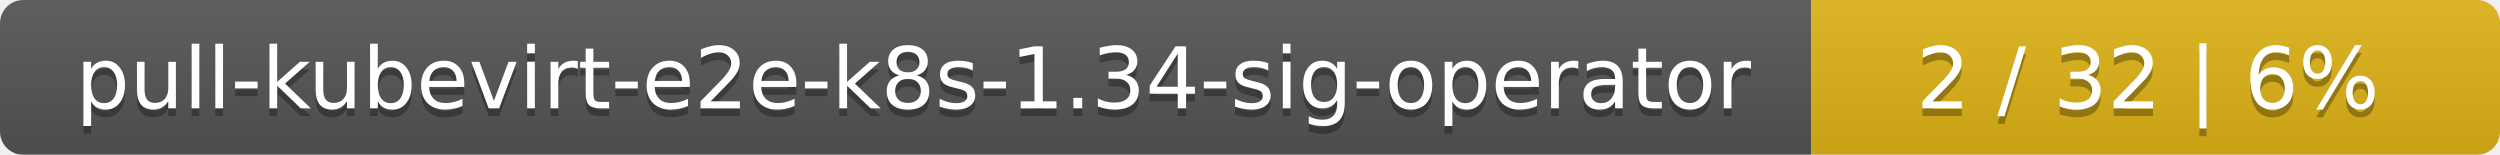
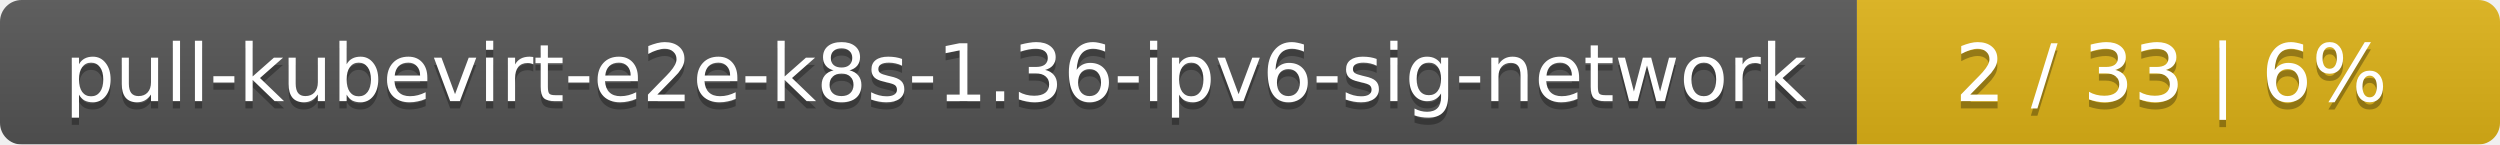
- <svg xmlns="http://www.w3.org/2000/svg" width="323" height="20">
+ <svg xmlns="http://www.w3.org/2000/svg" width="346" height="20">
  <linearGradient id="smooth" x2="0" y2="100%">
    <stop offset="0" stop-color="#bbb" stop-opacity=".1" />
    <stop offset="1" stop-opacity=".1" />
  </linearGradient>
  <mask id="round">
-     <rect width="323" height="20" rx="3" fill="#fff" />
+     <rect width="346" height="20" rx="3" fill="#fff" />
  </mask>
  <g mask="url(#round)">
-     <rect width="234" height="20" fill="#555" />
-     <rect x="234" width="89" height="20" fill="#dfb317" />
-     <rect width="323" height="20" fill="url(#smooth)" />
+     <rect width="257" height="20" fill="#555" />
+     <rect x="257" width="89" height="20" fill="#dfb317" />
+     <rect width="346" height="20" fill="url(#smooth)" />
  </g>
  <g fill="#fff" text-anchor="middle" font-family="DejaVu Sans,Verdana,Geneva,sans-serif" font-size="11">
-     <text x="118" y="15" fill="#010101" fill-opacity=".3">pull-kubevirt-e2e-k8s-1.34-sig-operator</text>
-     <text x="118" y="14">pull-kubevirt-e2e-k8s-1.34-sig-operator</text>
-     <text x="277.5" y="15" fill="#010101" fill-opacity=".3">2 / 32    |    6%</text>
-     <text x="277.5" y="14">2 / 32    |    6%</text>
+     <text x="129.5" y="15" fill="#010101" fill-opacity=".3">pull-kubevirt-e2e-k8s-1.36-ipv6-sig-network</text>
+     <text x="129.5" y="14">pull-kubevirt-e2e-k8s-1.36-ipv6-sig-network</text>
+     <text x="300.5" y="15" fill="#010101" fill-opacity=".3">2 / 33    |    6%</text>
+     <text x="300.5" y="14">2 / 33    |    6%</text>
  </g>
</svg>
